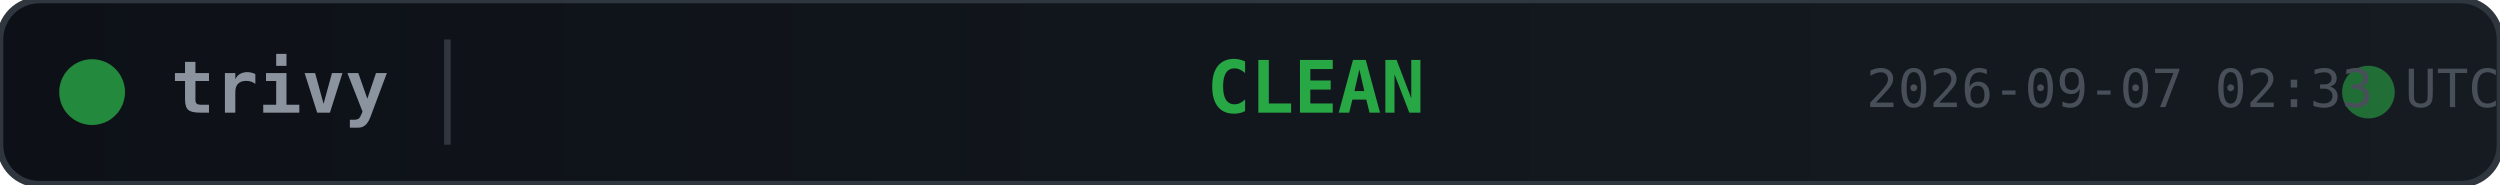
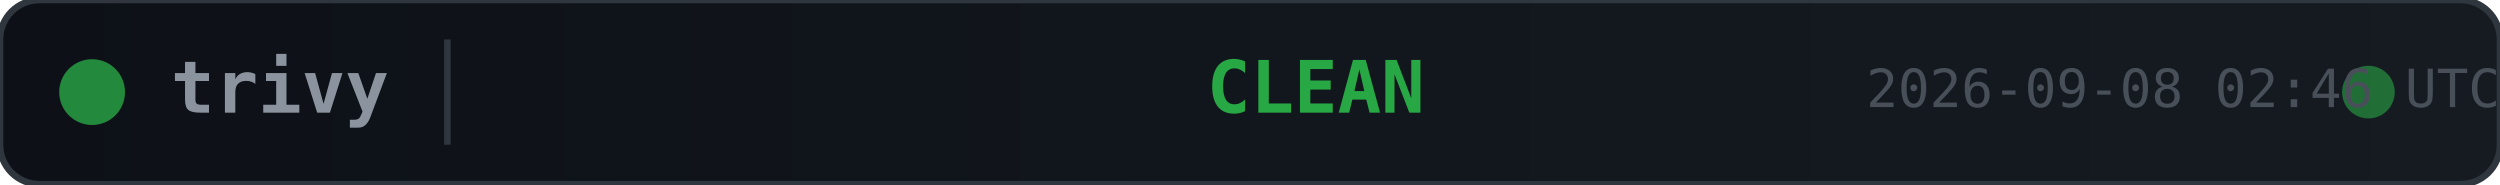
<svg xmlns="http://www.w3.org/2000/svg" width="380" height="28">
  <defs>
    <linearGradient id="bg" x1="0" y1="0" x2="1" y2="0">
      <stop offset="0%" stop-color="#0d1117" />
      <stop offset="100%" stop-color="#161b22" />
    </linearGradient>
  </defs>
  <rect width="380" height="28" rx="6" fill="url(#bg)" stroke="#30363d" stroke-width="1" />
  <circle cx="14" cy="14" r="5" fill="#28a745" opacity="0.8">
    <animate attributeName="opacity" values="0.8;0.4;0.8" dur="2s" repeatCount="indefinite" />
  </circle>
  <text x="26" y="14" fill="#8b949e" font-family="monospace" font-size="11" font-weight="600" dominant-baseline="middle">trivy</text>
  <line x1="68" y1="6" x2="68" y2="22" stroke="#30363d" stroke-width="1" />
  <text x="200" y="14" fill="#28a745" font-family="monospace" font-size="11" font-weight="700" text-anchor="middle" dominant-baseline="middle">CLEAN</text>
  <circle cx="360" cy="14" r="4" fill="#28a745" opacity="0.6">
    <animate attributeName="r" values="4;6;4" dur="1.5s" repeatCount="indefinite" />
    <animate attributeName="opacity" values="0.6;0.2;0.6" dur="1.5s" repeatCount="indefinite" />
  </circle>
-   <text x="380" y="14" fill="#484f58" font-family="monospace" font-size="8" text-anchor="end" dominant-baseline="middle">2026-09-07 02:33 UTC</text>
+   <text x="380" y="14" fill="#484f58" font-family="monospace" font-size="8" text-anchor="end" dominant-baseline="middle">2026-09-08 02:46 UTC</text>
</svg>
